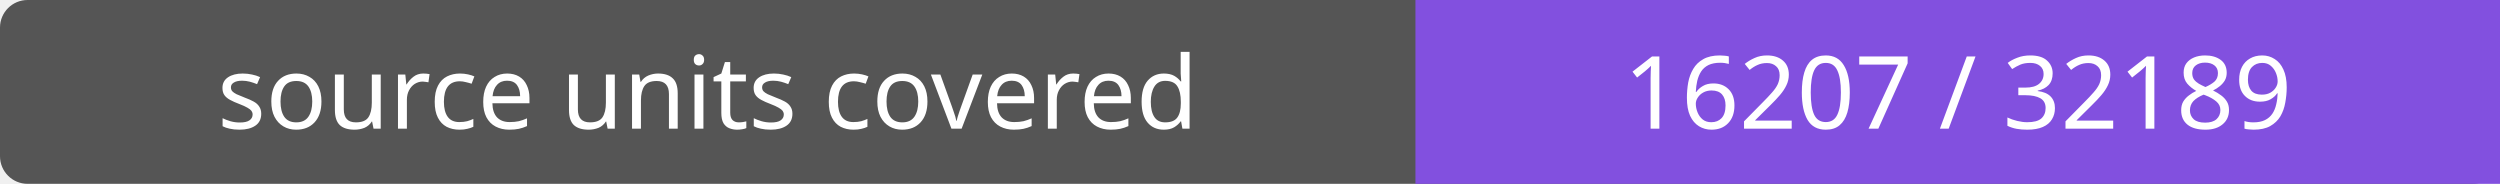
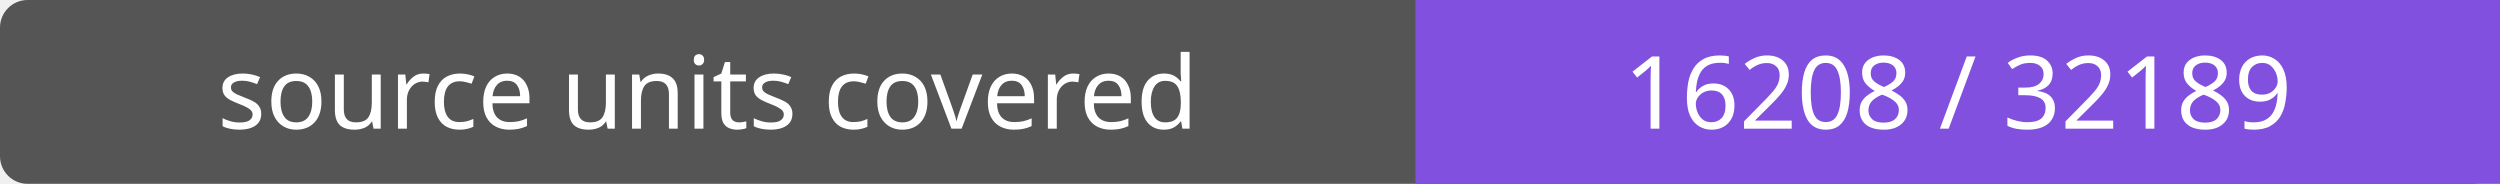
- <svg xmlns="http://www.w3.org/2000/svg" width="272" height="20" role="img" aria-label="source units covered: 16207 / 32189">
+ <svg xmlns="http://www.w3.org/2000/svg" width="272" height="20" role="img" aria-label="source units covered: 16208 / 32189">
  <rect width="272" height="20" rx="3" fill="#555" />
  <path fill="#8250df" d="M154 0h118v20H154z" />
  <g fill="#fff" text-anchor="middle" font-family="Verdana,sans-serif" font-size="11">
    <text x="77.0" y="14">source units covered</text>
-     <text x="213.0" y="14">16207 / 32189</text>
+     <text x="213.0" y="14">16208 / 32189</text>
  </g>
</svg>
